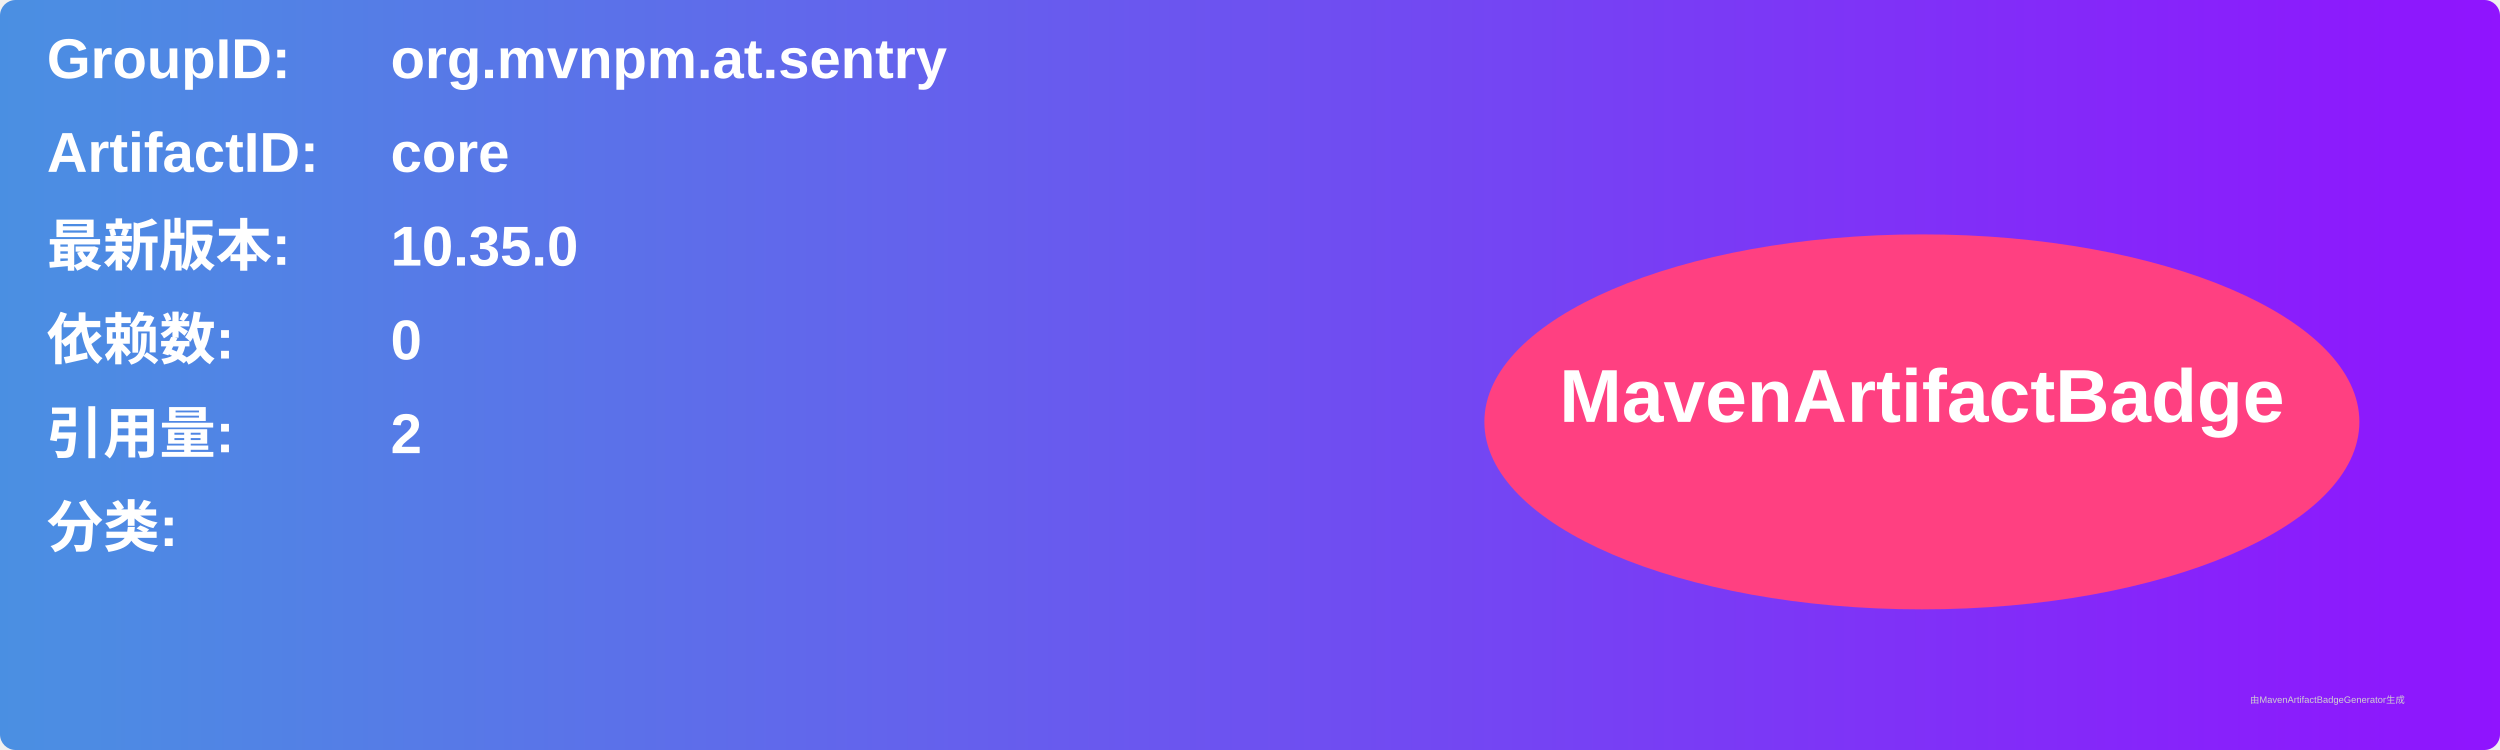
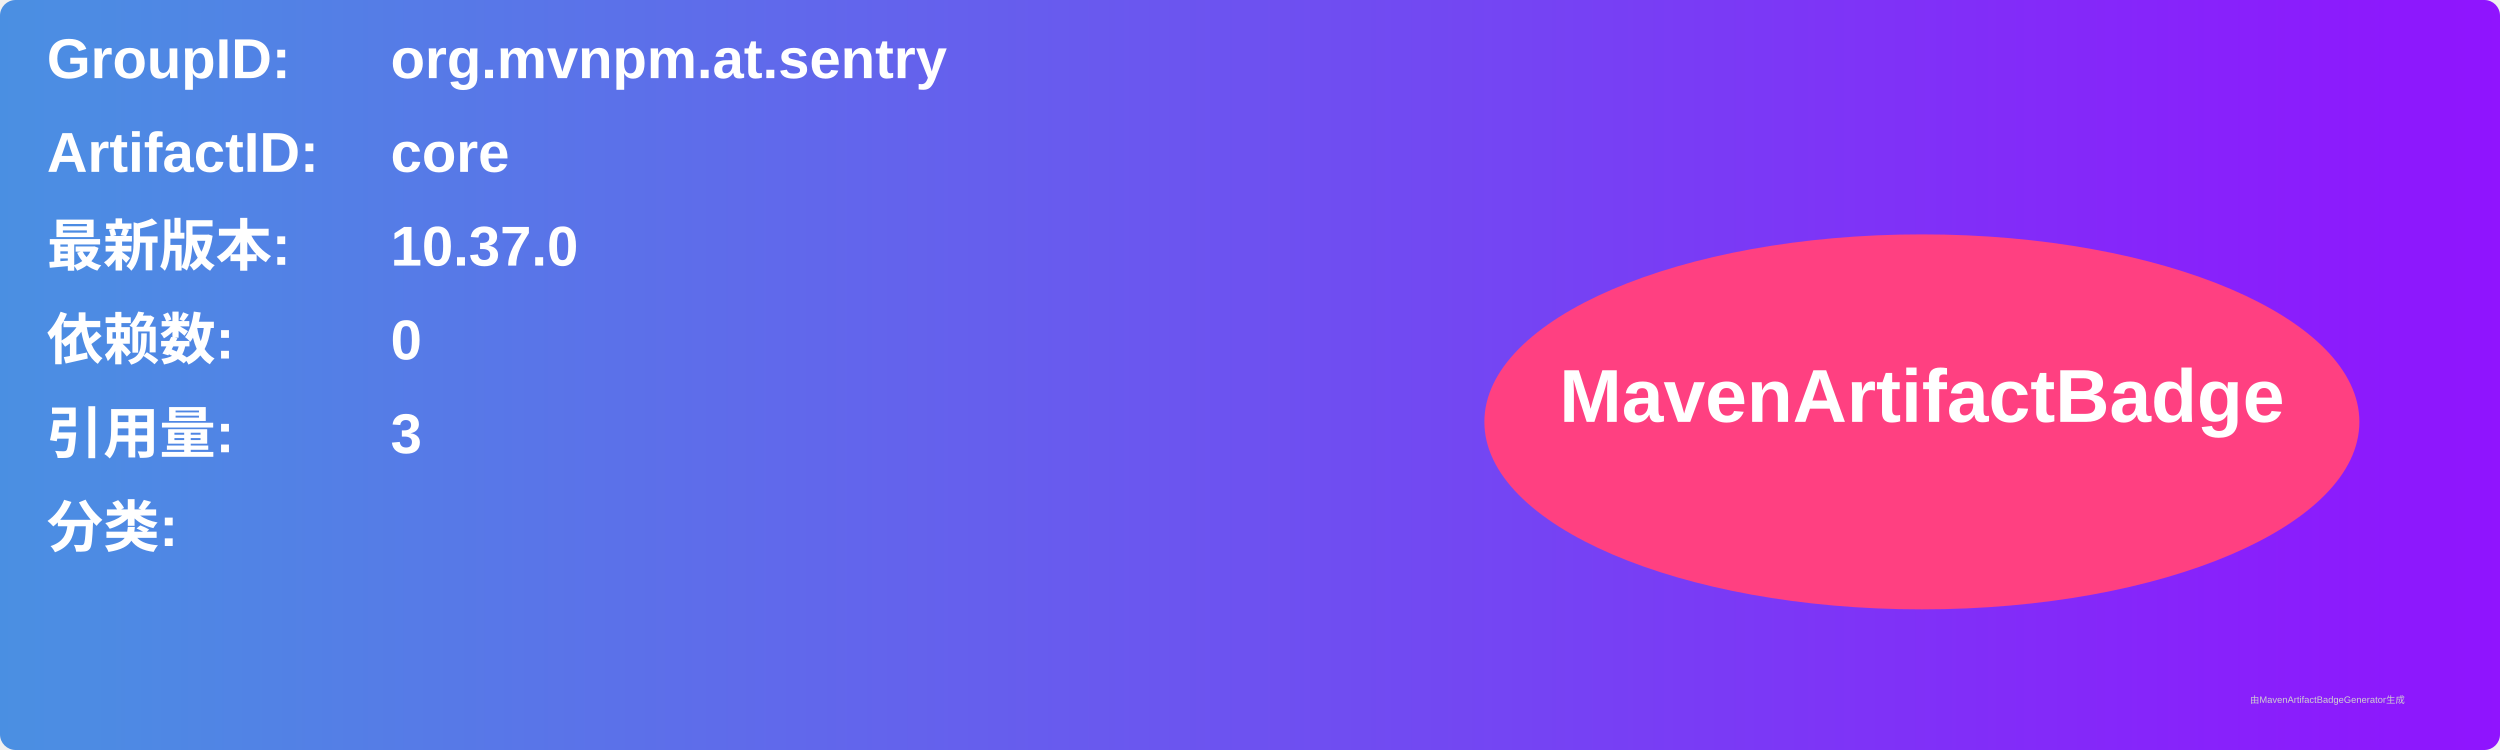
<svg xmlns="http://www.w3.org/2000/svg" width="800" height="240" viewBox="0 0 800 240">
  <linearGradient id="grad" x1="0%" y1="0%" x2="100%" y2="0%">
    <stop offset="0%" stop-color="#4a90e2" />
    <stop offset="100%" stop-color="#9013fe" />
  </linearGradient>
  <rect width="100%" height="100%" rx="5" ry="5" fill="url(#grad)" />
  <g transform="translate(15, 15)">
    <text x="0" y="10" font-family="Arial" font-size="18" fill="white" font-weight="bold" width="260">GroupID:</text>
    <text x="110" y="10" font-family="Arial" font-size="18" fill="white" font-weight="bold" width="460">org.mvnpm.at.sentry</text>
    <text x="0" y="40" font-family="Arial" font-size="18" fill="white" font-weight="bold" width="260">ArtifactID:</text>
    <text x="110" y="40" font-family="Arial" font-size="18" fill="white" font-weight="bold" width="460">core</text>
    <text x="0" y="70" font-family="Arial" font-size="18" fill="white" font-weight="bold">最新版本:</text>
    <text x="110" y="70" font-family="Arial" font-size="18" fill="white" font-weight="bold">
-       <tspan font-weight="bold">10.35.0</tspan>
+       <tspan font-weight="bold">10.37.0</tspan>
    </text>
    <text x="0" y="100" font-family="Arial" font-size="18" fill="white" font-weight="bold">依赖数: </text>
    <text x="110" y="100" font-family="Arial" font-size="18" fill="white">
      <tspan font-weight="bold">0</tspan>
    </text>
    <text x="0" y="130" font-family="Arial" font-size="18" fill="white" font-weight="bold">引用量: </text>
    <text x="110" y="130" font-family="Arial" font-size="18" fill="white">
-       <tspan font-weight="bold">2</tspan>
+       <tspan font-weight="bold">3</tspan>
    </text>
    <text x="0" y="160" font-family="Arial" font-size="18" fill="white" font-weight="bold">分类:</text>
    <text x="10" y="190" font-family="Arial" font-size="10" fill="white">
      <tspan font-weight="bold" />
    </text>
    <ellipse cx="600" cy="120" rx="140" ry="60" fill="#ff4081" />
    <text x="600" y="120" text-anchor="middle" font-family="Arial" font-size="24" fill="white" font-weight="bold">MavenArtifactBadge</text>
  </g>
  <text x="720" y="225" font-family="Arial" font-size="3" fill="#d0d0d0">由MavenArtifactBadgeGenerator生成</text>
</svg>
